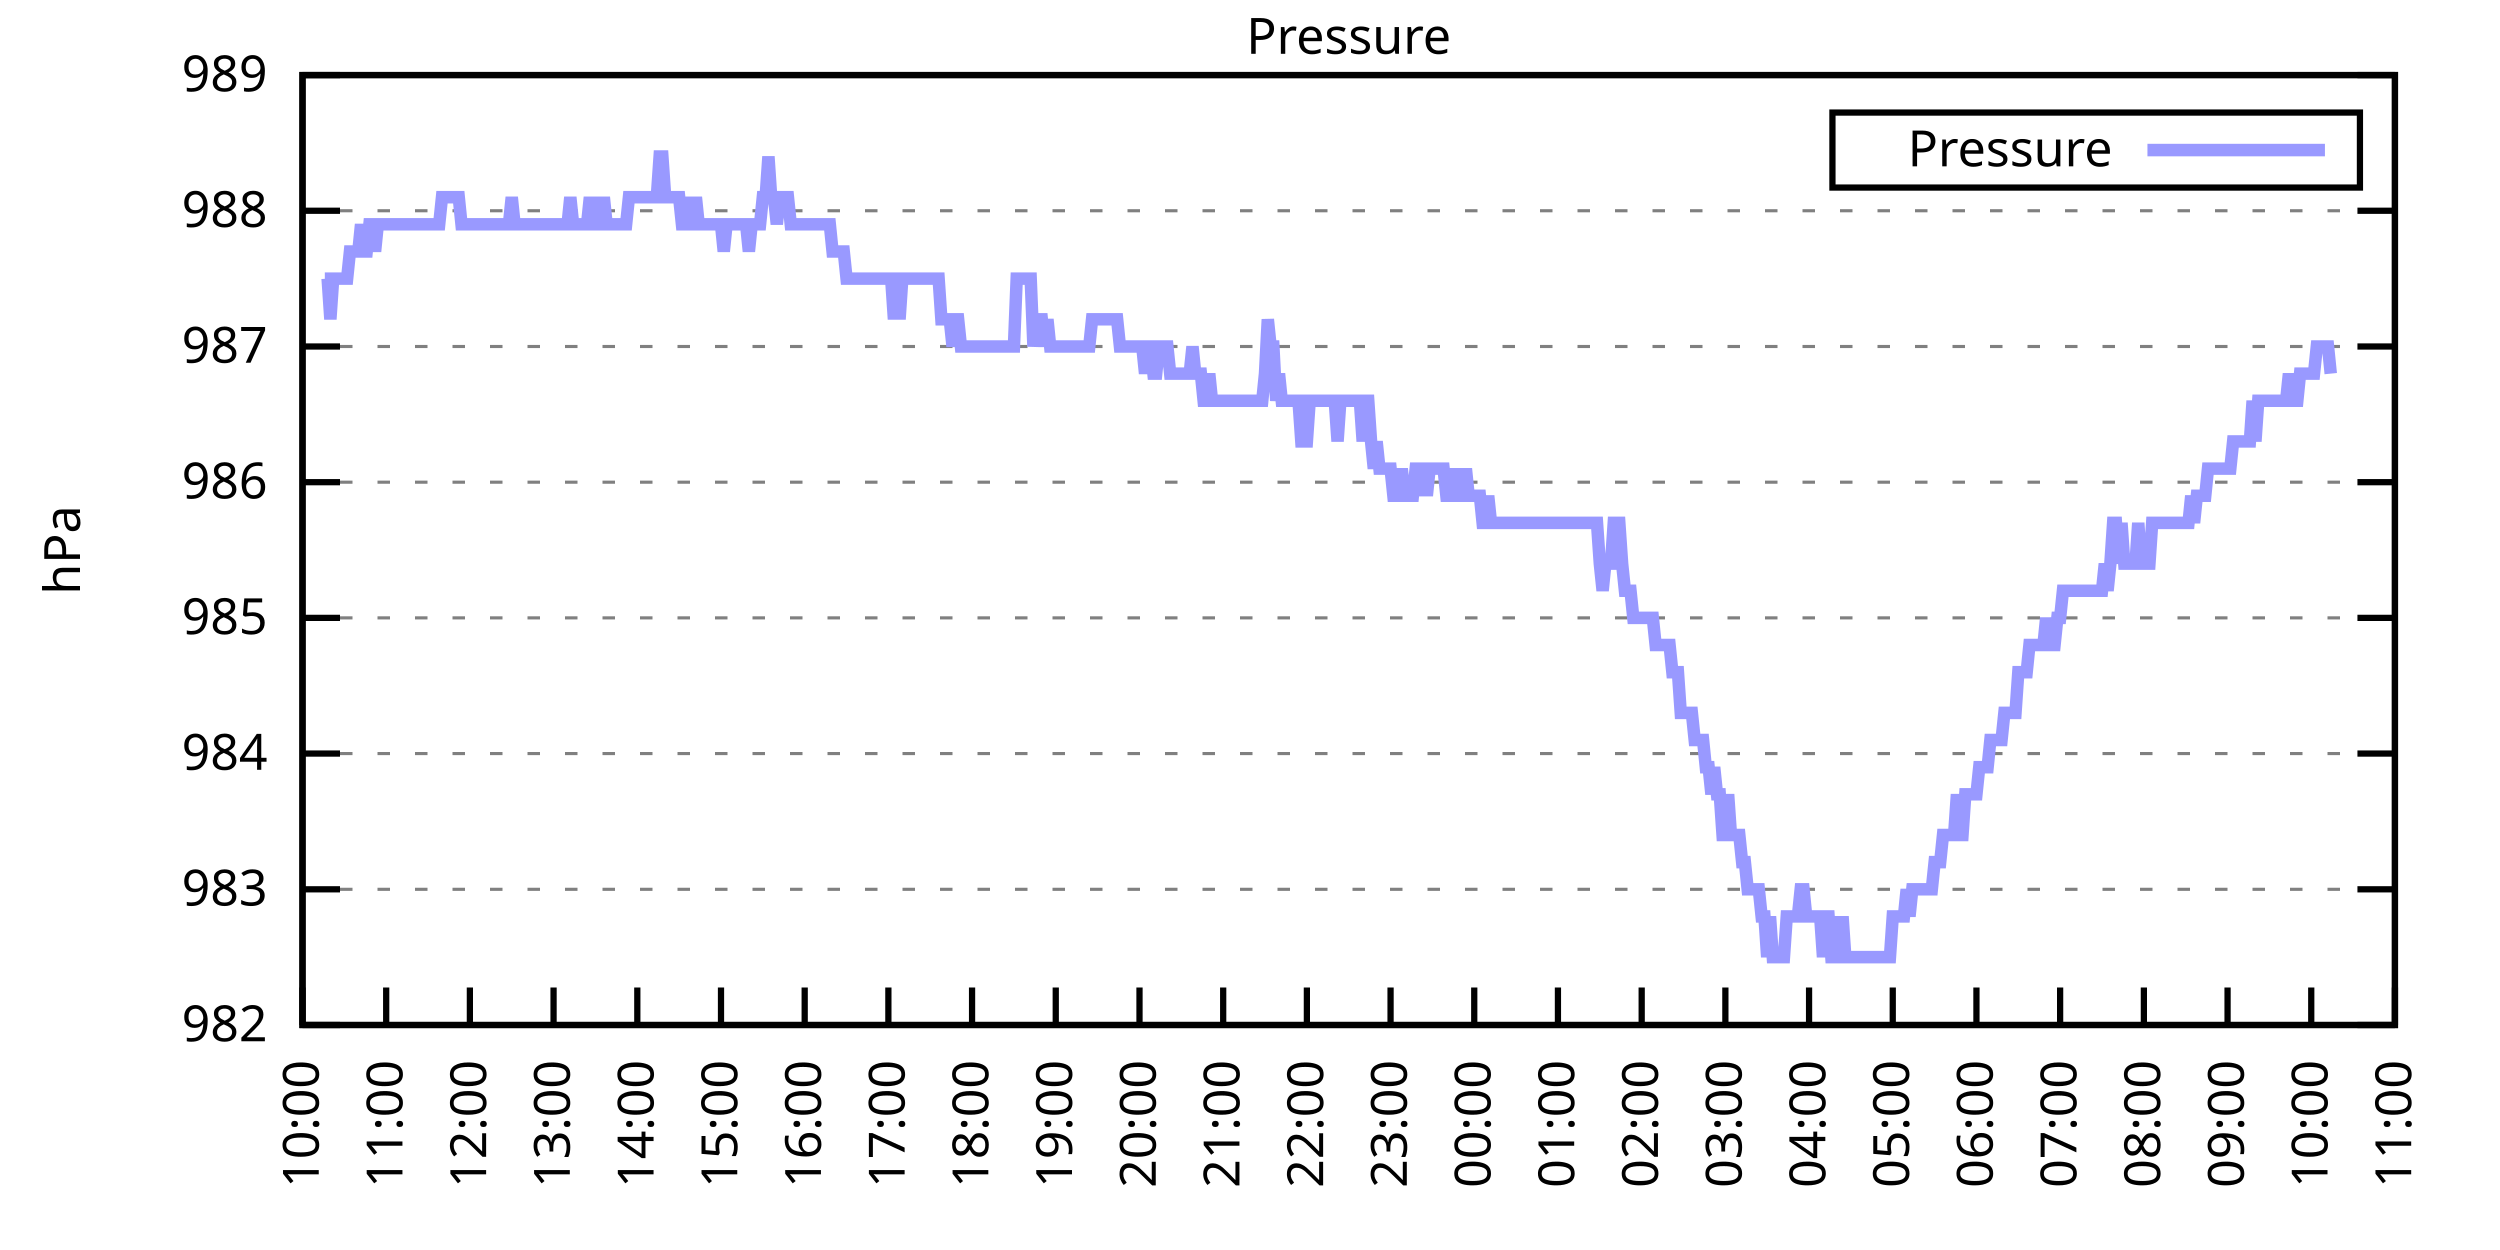
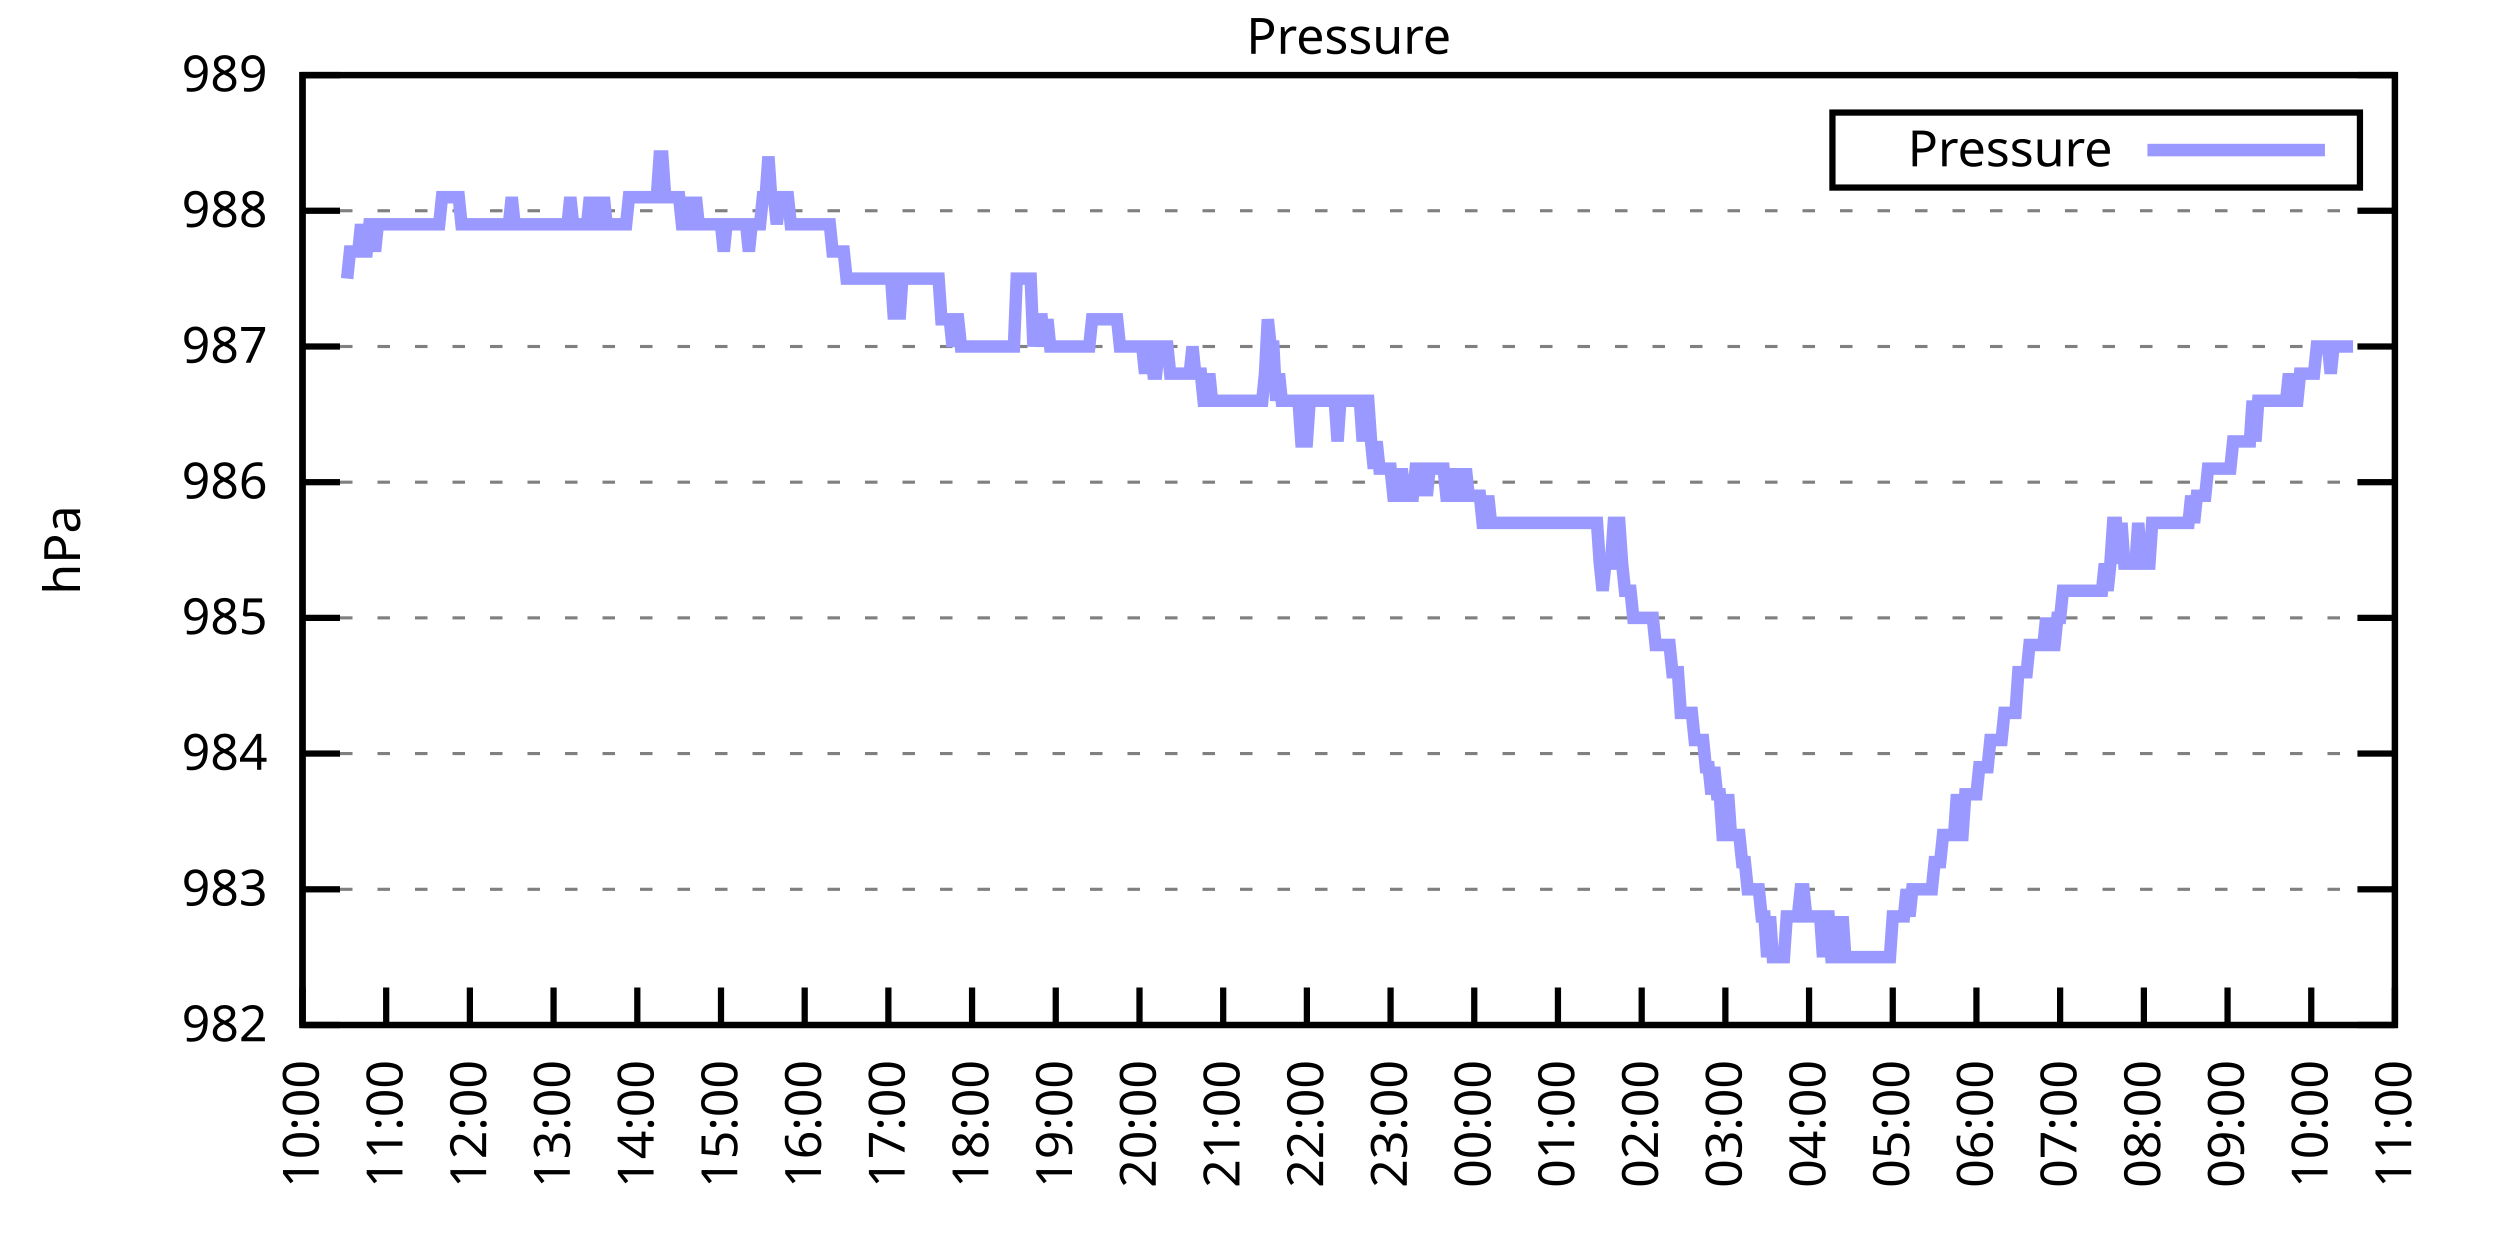
<svg xmlns="http://www.w3.org/2000/svg" xmlns:xlink="http://www.w3.org/1999/xlink" width="400" height="200" viewBox="0 0 400 200">
  <g id="gnuplot_canvas">
    <rect x="0" y="0" width="400" height="200" fill="none" />
    <defs>
      <circle id="gpDot" r="0.5" stroke-width="0.5" stroke="currentColor" />
      <path id="gpPt0" stroke-width="0.333" stroke="currentColor" d="M-1,0 h2 M0,-1 v2" />
      <path id="gpPt1" stroke-width="0.333" stroke="currentColor" d="M-1,-1 L1,1 M1,-1 L-1,1" />
      <path id="gpPt2" stroke-width="0.333" stroke="currentColor" d="M-1,0 L1,0 M0,-1 L0,1 M-1,-1 L1,1 M-1,1 L1,-1" />
      <rect id="gpPt3" stroke-width="0.333" stroke="currentColor" x="-1" y="-1" width="2" height="2" />
      <rect id="gpPt4" stroke-width="0.333" stroke="currentColor" fill="currentColor" x="-1" y="-1" width="2" height="2" />
      <circle id="gpPt5" stroke-width="0.333" stroke="currentColor" cx="0" cy="0" r="1" />
      <use xlink:href="#gpPt5" id="gpPt6" fill="currentColor" stroke="none" />
      <path id="gpPt7" stroke-width="0.333" stroke="currentColor" d="M0,-1.33 L-1.33,0.67 L1.33,0.67 z" />
      <use xlink:href="#gpPt7" id="gpPt8" fill="currentColor" stroke="none" />
      <use xlink:href="#gpPt7" id="gpPt9" stroke="currentColor" transform="rotate(180)" />
      <use xlink:href="#gpPt9" id="gpPt10" fill="currentColor" stroke="none" />
      <use xlink:href="#gpPt3" id="gpPt11" stroke="currentColor" transform="rotate(45)" />
      <use xlink:href="#gpPt11" id="gpPt12" fill="currentColor" stroke="none" />
      <path id="gpPt13" stroke-width="0.333" stroke="currentColor" d="M0,1.330 L1.265,0.411 L0.782,-1.067 L-0.782,-1.076 L-1.265,0.411 z" />
      <use xlink:href="#gpPt13" id="gpPt14" fill="currentColor" stroke="none" />
      <filter id="textbox" filterUnits="objectBoundingBox" x="0" y="0" height="1" width="1">
        <feFlood flood-color="white" flood-opacity="1" result="bgnd" />
        <feComposite in="SourceGraphic" in2="bgnd" operator="atop" />
      </filter>
      <filter id="greybox" filterUnits="objectBoundingBox" x="0" y="0" height="1" width="1">
        <feFlood flood-color="lightgrey" flood-opacity="1" result="grey" />
        <feComposite in="SourceGraphic" in2="grey" operator="atop" />
      </filter>
    </defs>
    <g fill="none" color="white" stroke="currentColor" stroke-width="1.00" stroke-linecap="butt" stroke-linejoin="miter">
</g>
    <g fill="none" color="black" stroke="currentColor" stroke-width="1.00" stroke-linecap="butt" stroke-linejoin="miter">
      <g stroke="none" shape-rendering="crispEdges">
        <polygon fill="rgb(255, 255, 255)" points="48.40,164.00 383.18,164.00 383.18,12.02 48.40,12.02 " />
      </g>
    </g>
    <g fill="none" color="black" stroke="currentColor" stroke-width="1.00" stroke-linecap="butt" stroke-linejoin="miter">
</g>
    <g fill="none" color="black" stroke="black" stroke-width="0.50" stroke-linecap="butt" stroke-linejoin="miter">
</g>
    <g fill="none" color="gray" stroke="currentColor" stroke-width="0.50" stroke-linecap="butt" stroke-linejoin="miter">
      <path stroke="gray" stroke-dasharray="2,4" class="gridline" d="M48.40,164.00 L383.19,164.00  " />
    </g>
    <g fill="none" color="gray" stroke="gray" stroke-width="1.00" stroke-linecap="butt" stroke-linejoin="miter">
</g>
    <g fill="none" color="black" stroke="currentColor" stroke-width="1.00" stroke-linecap="butt" stroke-linejoin="miter">
      <path stroke="black" d="M48.40,164.00 L54.40,164.00 M383.19,164.00 L377.19,164.00  " />
      <g transform="translate(42.80,166.60)" stroke="none" fill="black" font-family="Sans" font-size="8.00" text-anchor="end">
        <text>
          <tspan font-family="Sans"> 982</tspan>
        </text>
      </g>
    </g>
    <g fill="none" color="black" stroke="currentColor" stroke-width="1.00" stroke-linecap="butt" stroke-linejoin="miter">
</g>
    <g fill="none" color="black" stroke="black" stroke-width="0.50" stroke-linecap="butt" stroke-linejoin="miter">
</g>
    <g fill="none" color="gray" stroke="currentColor" stroke-width="0.50" stroke-linecap="butt" stroke-linejoin="miter">
      <path stroke="gray" stroke-dasharray="2,4" class="gridline" d="M48.40,142.29 L383.19,142.29  " />
    </g>
    <g fill="none" color="gray" stroke="gray" stroke-width="1.00" stroke-linecap="butt" stroke-linejoin="miter">
</g>
    <g fill="none" color="black" stroke="currentColor" stroke-width="1.00" stroke-linecap="butt" stroke-linejoin="miter">
      <path stroke="black" d="M48.40,142.29 L54.40,142.29 M383.19,142.29 L377.19,142.29  " />
      <g transform="translate(42.80,144.89)" stroke="none" fill="black" font-family="Sans" font-size="8.00" text-anchor="end">
        <text>
          <tspan font-family="Sans"> 983</tspan>
        </text>
      </g>
    </g>
    <g fill="none" color="black" stroke="currentColor" stroke-width="1.00" stroke-linecap="butt" stroke-linejoin="miter">
</g>
    <g fill="none" color="black" stroke="black" stroke-width="0.50" stroke-linecap="butt" stroke-linejoin="miter">
</g>
    <g fill="none" color="gray" stroke="currentColor" stroke-width="0.50" stroke-linecap="butt" stroke-linejoin="miter">
      <path stroke="gray" stroke-dasharray="2,4" class="gridline" d="M48.40,120.57 L383.19,120.57  " />
    </g>
    <g fill="none" color="gray" stroke="gray" stroke-width="1.00" stroke-linecap="butt" stroke-linejoin="miter">
</g>
    <g fill="none" color="black" stroke="currentColor" stroke-width="1.00" stroke-linecap="butt" stroke-linejoin="miter">
      <path stroke="black" d="M48.40,120.57 L54.40,120.57 M383.19,120.57 L377.19,120.57  " />
      <g transform="translate(42.80,123.17)" stroke="none" fill="black" font-family="Sans" font-size="8.00" text-anchor="end">
        <text>
          <tspan font-family="Sans"> 984</tspan>
        </text>
      </g>
    </g>
    <g fill="none" color="black" stroke="currentColor" stroke-width="1.00" stroke-linecap="butt" stroke-linejoin="miter">
</g>
    <g fill="none" color="black" stroke="black" stroke-width="0.50" stroke-linecap="butt" stroke-linejoin="miter">
</g>
    <g fill="none" color="gray" stroke="currentColor" stroke-width="0.50" stroke-linecap="butt" stroke-linejoin="miter">
      <path stroke="gray" stroke-dasharray="2,4" class="gridline" d="M48.40,98.86 L383.19,98.86  " />
    </g>
    <g fill="none" color="gray" stroke="gray" stroke-width="1.00" stroke-linecap="butt" stroke-linejoin="miter">
</g>
    <g fill="none" color="black" stroke="currentColor" stroke-width="1.00" stroke-linecap="butt" stroke-linejoin="miter">
      <path stroke="black" d="M48.40,98.86 L54.40,98.86 M383.19,98.86 L377.19,98.86  " />
      <g transform="translate(42.80,101.46)" stroke="none" fill="black" font-family="Sans" font-size="8.00" text-anchor="end">
        <text>
          <tspan font-family="Sans"> 985</tspan>
        </text>
      </g>
    </g>
    <g fill="none" color="black" stroke="currentColor" stroke-width="1.00" stroke-linecap="butt" stroke-linejoin="miter">
</g>
    <g fill="none" color="black" stroke="black" stroke-width="0.50" stroke-linecap="butt" stroke-linejoin="miter">
</g>
    <g fill="none" color="gray" stroke="currentColor" stroke-width="0.50" stroke-linecap="butt" stroke-linejoin="miter">
      <path stroke="gray" stroke-dasharray="2,4" class="gridline" d="M48.40,77.15 L383.19,77.15  " />
    </g>
    <g fill="none" color="gray" stroke="gray" stroke-width="1.00" stroke-linecap="butt" stroke-linejoin="miter">
</g>
    <g fill="none" color="black" stroke="currentColor" stroke-width="1.00" stroke-linecap="butt" stroke-linejoin="miter">
      <path stroke="black" d="M48.40,77.15 L54.40,77.15 M383.19,77.15 L377.19,77.15  " />
      <g transform="translate(42.80,79.75)" stroke="none" fill="black" font-family="Sans" font-size="8.00" text-anchor="end">
        <text>
          <tspan font-family="Sans"> 986</tspan>
        </text>
      </g>
    </g>
    <g fill="none" color="black" stroke="currentColor" stroke-width="1.00" stroke-linecap="butt" stroke-linejoin="miter">
</g>
    <g fill="none" color="black" stroke="black" stroke-width="0.50" stroke-linecap="butt" stroke-linejoin="miter">
</g>
    <g fill="none" color="gray" stroke="currentColor" stroke-width="0.50" stroke-linecap="butt" stroke-linejoin="miter">
      <path stroke="gray" stroke-dasharray="2,4" class="gridline" d="M48.40,55.44 L383.19,55.44  " />
    </g>
    <g fill="none" color="gray" stroke="gray" stroke-width="1.00" stroke-linecap="butt" stroke-linejoin="miter">
</g>
    <g fill="none" color="black" stroke="currentColor" stroke-width="1.00" stroke-linecap="butt" stroke-linejoin="miter">
      <path stroke="black" d="M48.40,55.44 L54.40,55.44 M383.19,55.44 L377.19,55.44  " />
      <g transform="translate(42.80,58.04)" stroke="none" fill="black" font-family="Sans" font-size="8.00" text-anchor="end">
        <text>
          <tspan font-family="Sans"> 987</tspan>
        </text>
      </g>
    </g>
    <g fill="none" color="black" stroke="currentColor" stroke-width="1.00" stroke-linecap="butt" stroke-linejoin="miter">
</g>
    <g fill="none" color="black" stroke="black" stroke-width="0.50" stroke-linecap="butt" stroke-linejoin="miter">
</g>
    <g fill="none" color="gray" stroke="currentColor" stroke-width="0.50" stroke-linecap="butt" stroke-linejoin="miter">
      <path stroke="gray" stroke-dasharray="2,4" class="gridline" d="M48.40,33.72 L383.19,33.72  " />
    </g>
    <g fill="none" color="gray" stroke="gray" stroke-width="1.00" stroke-linecap="butt" stroke-linejoin="miter">
</g>
    <g fill="none" color="black" stroke="currentColor" stroke-width="1.00" stroke-linecap="butt" stroke-linejoin="miter">
      <path stroke="black" d="M48.40,33.72 L54.40,33.72 M383.19,33.72 L377.19,33.72  " />
      <g transform="translate(42.80,36.32)" stroke="none" fill="black" font-family="Sans" font-size="8.00" text-anchor="end">
        <text>
          <tspan font-family="Sans"> 988</tspan>
        </text>
      </g>
    </g>
    <g fill="none" color="black" stroke="currentColor" stroke-width="1.00" stroke-linecap="butt" stroke-linejoin="miter">
</g>
    <g fill="none" color="black" stroke="black" stroke-width="0.50" stroke-linecap="butt" stroke-linejoin="miter">
</g>
    <g fill="none" color="gray" stroke="currentColor" stroke-width="0.50" stroke-linecap="butt" stroke-linejoin="miter">
      <path stroke="gray" stroke-dasharray="2,4" class="gridline" d="M48.40,12.01 L383.19,12.01  " />
    </g>
    <g fill="none" color="gray" stroke="gray" stroke-width="1.00" stroke-linecap="butt" stroke-linejoin="miter">
</g>
    <g fill="none" color="black" stroke="currentColor" stroke-width="1.00" stroke-linecap="butt" stroke-linejoin="miter">
      <path stroke="black" d="M48.40,12.01 L54.40,12.01 M383.19,12.01 L377.19,12.01  " />
      <g transform="translate(42.80,14.61)" stroke="none" fill="black" font-family="Sans" font-size="8.00" text-anchor="end">
        <text>
          <tspan font-family="Sans"> 989</tspan>
        </text>
      </g>
    </g>
    <g fill="none" color="black" stroke="currentColor" stroke-width="1.00" stroke-linecap="butt" stroke-linejoin="miter">
      <path stroke="black" d="M48.40,164.00 L48.40,158.00  " />
      <g transform="translate(51.00,169.60) rotate(270.00)" stroke="none" fill="black" font-family="Sans" font-size="8.00" text-anchor="end">
        <text>
          <tspan font-family="Sans">10:00</tspan>
        </text>
      </g>
    </g>
    <g fill="none" color="black" stroke="currentColor" stroke-width="1.00" stroke-linecap="butt" stroke-linejoin="miter">
      <path stroke="black" d="M61.79,164.00 L61.79,158.00  " />
      <g transform="translate(64.39,169.60) rotate(270.00)" stroke="none" fill="black" font-family="Sans" font-size="8.00" text-anchor="end">
        <text>
          <tspan font-family="Sans">11:00</tspan>
        </text>
      </g>
    </g>
    <g fill="none" color="black" stroke="currentColor" stroke-width="1.00" stroke-linecap="butt" stroke-linejoin="miter">
      <path stroke="black" d="M75.18,164.00 L75.18,158.00  " />
      <g transform="translate(77.78,169.60) rotate(270.00)" stroke="none" fill="black" font-family="Sans" font-size="8.00" text-anchor="end">
        <text>
          <tspan font-family="Sans">12:00</tspan>
        </text>
      </g>
    </g>
    <g fill="none" color="black" stroke="currentColor" stroke-width="1.00" stroke-linecap="butt" stroke-linejoin="miter">
      <path stroke="black" d="M88.57,164.00 L88.57,158.00  " />
      <g transform="translate(91.17,169.60) rotate(270.00)" stroke="none" fill="black" font-family="Sans" font-size="8.00" text-anchor="end">
        <text>
          <tspan font-family="Sans">13:00</tspan>
        </text>
      </g>
    </g>
    <g fill="none" color="black" stroke="currentColor" stroke-width="1.00" stroke-linecap="butt" stroke-linejoin="miter">
      <path stroke="black" d="M101.97,164.00 L101.97,158.00  " />
      <g transform="translate(104.57,169.60) rotate(270.00)" stroke="none" fill="black" font-family="Sans" font-size="8.00" text-anchor="end">
        <text>
          <tspan font-family="Sans">14:00</tspan>
        </text>
      </g>
    </g>
    <g fill="none" color="black" stroke="currentColor" stroke-width="1.00" stroke-linecap="butt" stroke-linejoin="miter">
      <path stroke="black" d="M115.36,164.00 L115.36,158.00  " />
      <g transform="translate(117.96,169.60) rotate(270.00)" stroke="none" fill="black" font-family="Sans" font-size="8.00" text-anchor="end">
        <text>
          <tspan font-family="Sans">15:00</tspan>
        </text>
      </g>
    </g>
    <g fill="none" color="black" stroke="currentColor" stroke-width="1.00" stroke-linecap="butt" stroke-linejoin="miter">
      <path stroke="black" d="M128.75,164.00 L128.75,158.00  " />
      <g transform="translate(131.35,169.60) rotate(270.00)" stroke="none" fill="black" font-family="Sans" font-size="8.00" text-anchor="end">
        <text>
          <tspan font-family="Sans">16:00</tspan>
        </text>
      </g>
    </g>
    <g fill="none" color="black" stroke="currentColor" stroke-width="1.00" stroke-linecap="butt" stroke-linejoin="miter">
      <path stroke="black" d="M142.14,164.00 L142.14,158.00  " />
      <g transform="translate(144.74,169.60) rotate(270.00)" stroke="none" fill="black" font-family="Sans" font-size="8.00" text-anchor="end">
        <text>
          <tspan font-family="Sans">17:00</tspan>
        </text>
      </g>
    </g>
    <g fill="none" color="black" stroke="currentColor" stroke-width="1.00" stroke-linecap="butt" stroke-linejoin="miter">
      <path stroke="black" d="M155.53,164.00 L155.53,158.00  " />
      <g transform="translate(158.13,169.60) rotate(270.00)" stroke="none" fill="black" font-family="Sans" font-size="8.00" text-anchor="end">
        <text>
          <tspan font-family="Sans">18:00</tspan>
        </text>
      </g>
    </g>
    <g fill="none" color="black" stroke="currentColor" stroke-width="1.00" stroke-linecap="butt" stroke-linejoin="miter">
      <path stroke="black" d="M168.92,164.00 L168.92,158.00  " />
      <g transform="translate(171.52,169.60) rotate(270.00)" stroke="none" fill="black" font-family="Sans" font-size="8.00" text-anchor="end">
        <text>
          <tspan font-family="Sans">19:00</tspan>
        </text>
      </g>
    </g>
    <g fill="none" color="black" stroke="currentColor" stroke-width="1.00" stroke-linecap="butt" stroke-linejoin="miter">
      <path stroke="black" d="M182.32,164.00 L182.32,158.00  " />
      <g transform="translate(184.92,169.60) rotate(270.00)" stroke="none" fill="black" font-family="Sans" font-size="8.00" text-anchor="end">
        <text>
          <tspan font-family="Sans">20:00</tspan>
        </text>
      </g>
    </g>
    <g fill="none" color="black" stroke="currentColor" stroke-width="1.00" stroke-linecap="butt" stroke-linejoin="miter">
      <path stroke="black" d="M195.71,164.00 L195.71,158.00  " />
      <g transform="translate(198.31,169.60) rotate(270.00)" stroke="none" fill="black" font-family="Sans" font-size="8.00" text-anchor="end">
        <text>
          <tspan font-family="Sans">21:00</tspan>
        </text>
      </g>
    </g>
    <g fill="none" color="black" stroke="currentColor" stroke-width="1.00" stroke-linecap="butt" stroke-linejoin="miter">
      <path stroke="black" d="M209.10,164.00 L209.10,158.00  " />
      <g transform="translate(211.70,169.60) rotate(270.00)" stroke="none" fill="black" font-family="Sans" font-size="8.00" text-anchor="end">
        <text>
          <tspan font-family="Sans">22:00</tspan>
        </text>
      </g>
    </g>
    <g fill="none" color="black" stroke="currentColor" stroke-width="1.00" stroke-linecap="butt" stroke-linejoin="miter">
      <path stroke="black" d="M222.49,164.00 L222.49,158.00  " />
      <g transform="translate(225.09,169.60) rotate(270.00)" stroke="none" fill="black" font-family="Sans" font-size="8.00" text-anchor="end">
        <text>
          <tspan font-family="Sans">23:00</tspan>
        </text>
      </g>
    </g>
    <g fill="none" color="black" stroke="currentColor" stroke-width="1.00" stroke-linecap="butt" stroke-linejoin="miter">
      <path stroke="black" d="M235.88,164.00 L235.88,158.00  " />
      <g transform="translate(238.48,169.60) rotate(270.00)" stroke="none" fill="black" font-family="Sans" font-size="8.00" text-anchor="end">
        <text>
          <tspan font-family="Sans">00:00</tspan>
        </text>
      </g>
    </g>
    <g fill="none" color="black" stroke="currentColor" stroke-width="1.00" stroke-linecap="butt" stroke-linejoin="miter">
      <path stroke="black" d="M249.27,164.00 L249.27,158.00  " />
      <g transform="translate(251.87,169.60) rotate(270.00)" stroke="none" fill="black" font-family="Sans" font-size="8.00" text-anchor="end">
        <text>
          <tspan font-family="Sans">01:00</tspan>
        </text>
      </g>
    </g>
    <g fill="none" color="black" stroke="currentColor" stroke-width="1.00" stroke-linecap="butt" stroke-linejoin="miter">
      <path stroke="black" d="M262.67,164.00 L262.67,158.00  " />
      <g transform="translate(265.27,169.60) rotate(270.00)" stroke="none" fill="black" font-family="Sans" font-size="8.00" text-anchor="end">
        <text>
          <tspan font-family="Sans">02:00</tspan>
        </text>
      </g>
    </g>
    <g fill="none" color="black" stroke="currentColor" stroke-width="1.00" stroke-linecap="butt" stroke-linejoin="miter">
      <path stroke="black" d="M276.06,164.00 L276.06,158.00  " />
      <g transform="translate(278.66,169.60) rotate(270.00)" stroke="none" fill="black" font-family="Sans" font-size="8.00" text-anchor="end">
        <text>
          <tspan font-family="Sans">03:00</tspan>
        </text>
      </g>
    </g>
    <g fill="none" color="black" stroke="currentColor" stroke-width="1.00" stroke-linecap="butt" stroke-linejoin="miter">
      <path stroke="black" d="M289.45,164.00 L289.45,158.00  " />
      <g transform="translate(292.05,169.60) rotate(270.00)" stroke="none" fill="black" font-family="Sans" font-size="8.00" text-anchor="end">
        <text>
          <tspan font-family="Sans">04:00</tspan>
        </text>
      </g>
    </g>
    <g fill="none" color="black" stroke="currentColor" stroke-width="1.00" stroke-linecap="butt" stroke-linejoin="miter">
      <path stroke="black" d="M302.84,164.00 L302.84,158.00  " />
      <g transform="translate(305.44,169.60) rotate(270.00)" stroke="none" fill="black" font-family="Sans" font-size="8.00" text-anchor="end">
        <text>
          <tspan font-family="Sans">05:00</tspan>
        </text>
      </g>
    </g>
    <g fill="none" color="black" stroke="currentColor" stroke-width="1.00" stroke-linecap="butt" stroke-linejoin="miter">
      <path stroke="black" d="M316.23,164.00 L316.23,158.00  " />
      <g transform="translate(318.83,169.60) rotate(270.00)" stroke="none" fill="black" font-family="Sans" font-size="8.00" text-anchor="end">
        <text>
          <tspan font-family="Sans">06:00</tspan>
        </text>
      </g>
    </g>
    <g fill="none" color="black" stroke="currentColor" stroke-width="1.00" stroke-linecap="butt" stroke-linejoin="miter">
      <path stroke="black" d="M329.62,164.00 L329.62,158.00  " />
      <g transform="translate(332.22,169.60) rotate(270.00)" stroke="none" fill="black" font-family="Sans" font-size="8.00" text-anchor="end">
        <text>
          <tspan font-family="Sans">07:00</tspan>
        </text>
      </g>
    </g>
    <g fill="none" color="black" stroke="currentColor" stroke-width="1.00" stroke-linecap="butt" stroke-linejoin="miter">
      <path stroke="black" d="M343.02,164.00 L343.02,158.00  " />
      <g transform="translate(345.62,169.60) rotate(270.00)" stroke="none" fill="black" font-family="Sans" font-size="8.00" text-anchor="end">
        <text>
          <tspan font-family="Sans">08:00</tspan>
        </text>
      </g>
    </g>
    <g fill="none" color="black" stroke="currentColor" stroke-width="1.00" stroke-linecap="butt" stroke-linejoin="miter">
      <path stroke="black" d="M356.41,164.00 L356.41,158.00  " />
      <g transform="translate(359.01,169.60) rotate(270.00)" stroke="none" fill="black" font-family="Sans" font-size="8.00" text-anchor="end">
        <text>
          <tspan font-family="Sans">09:00</tspan>
        </text>
      </g>
    </g>
    <g fill="none" color="black" stroke="currentColor" stroke-width="1.00" stroke-linecap="butt" stroke-linejoin="miter">
      <path stroke="black" d="M369.80,164.00 L369.80,158.00  " />
      <g transform="translate(372.40,169.60) rotate(270.00)" stroke="none" fill="black" font-family="Sans" font-size="8.00" text-anchor="end">
        <text>
          <tspan font-family="Sans">10:00</tspan>
        </text>
      </g>
    </g>
    <g fill="none" color="black" stroke="currentColor" stroke-width="1.00" stroke-linecap="butt" stroke-linejoin="miter">
      <path stroke="black" d="M383.19,164.00 L383.19,158.00  " />
      <g transform="translate(385.79,169.60) rotate(270.00)" stroke="none" fill="black" font-family="Sans" font-size="8.00" text-anchor="end">
        <text>
          <tspan font-family="Sans">11:00</tspan>
        </text>
      </g>
    </g>
    <g fill="none" color="black" stroke="currentColor" stroke-width="1.00" stroke-linecap="butt" stroke-linejoin="miter">
</g>
    <g fill="none" color="black" stroke="currentColor" stroke-width="1.00" stroke-linecap="butt" stroke-linejoin="miter">
      <path stroke="black" d="M48.40,12.01 L48.40,164.00 L383.19,164.00 L383.19,12.01 L48.40,12.01 Z  " />
    </g>
    <g fill="none" color="black" stroke="currentColor" stroke-width="1.00" stroke-linecap="butt" stroke-linejoin="miter">
</g>
    <g fill="none" color="black" stroke="currentColor" stroke-width="1.00" stroke-linecap="butt" stroke-linejoin="miter">
      <path stroke="black" d="M293.19,30.01 L293.19,18.01 L377.59,18.01 L377.59,30.01 L293.19,30.01 Z  " />
    </g>
    <g id="Pressure_plot_1">
      <g fill="none" color="white" stroke="black" stroke-width="2.00" stroke-linecap="butt" stroke-linejoin="miter">
</g>
      <g fill="none" color="black" stroke="currentColor" stroke-width="2.00" stroke-linecap="butt" stroke-linejoin="miter">
        <g transform="translate(337.99,26.61)" stroke="none" fill="black" font-family="Sans" font-size="8.00" text-anchor="end">
          <text>
            <tspan font-family="Sans">Pressure</tspan>
          </text>
        </g>
      </g>
      <g fill="none" color="black" stroke="currentColor" stroke-width="2.00" stroke-linecap="butt" stroke-linejoin="miter">
-         <path stroke="rgb(153, 153, 255)" d="M343.59,24.01 L371.99,24.01 M51.97,44.58 L52.42,44.58 L52.86,51.09 L53.31,44.58 L53.76,44.58 L54.20,44.58   L54.65,44.58 L55.10,44.58 L55.54,44.58 L55.99,40.24 L56.43,40.24 L56.88,40.24 L57.33,40.24 L57.77,35.89   L58.22,40.24 L58.67,40.24 L59.11,35.89 L59.56,35.89 L60.01,40.24 L60.45,35.89 L60.90,35.89 L61.35,35.89   L61.79,35.89 L62.24,35.89 L62.68,35.89 L63.13,35.89 L63.58,35.89 L64.02,35.89 L64.47,35.89 L64.92,35.89   L65.36,35.89 L65.81,35.89 L66.26,35.89 L66.70,35.89 L67.15,35.89 L67.59,35.89 L68.04,35.89 L68.49,35.89   L68.93,35.89 L69.38,35.89 L69.83,35.89 L70.27,35.89 L70.72,31.55 L71.17,31.55 L71.61,31.55 L72.06,31.55   L72.50,31.55 L72.95,31.55 L73.40,31.55 L73.84,35.89 L74.29,35.89 L74.74,35.89 L75.18,35.89 L75.63,35.89   L76.08,35.89 L76.52,35.89 L76.97,35.89 L77.42,35.89 L77.86,35.89 L78.31,35.89 L78.75,35.89 L79.20,35.89   L79.65,35.89 L80.09,35.89 L80.54,35.89 L80.99,35.89 L81.43,35.89 L81.88,31.55 L82.33,35.89 L82.77,35.89   L83.22,35.89 L83.66,35.89 L84.11,35.89 L84.56,35.89 L85.00,35.89 L85.45,35.89 L85.90,35.89 L86.34,35.89   L86.79,35.89 L87.24,35.89 L87.68,35.89 L88.13,35.89 L88.57,35.89 L89.02,35.89 L89.47,35.89 L89.91,35.89   L90.36,35.89 L90.81,35.89 L91.25,31.55 L91.70,35.89 L92.15,35.89 L92.59,35.89 L93.04,35.89 L93.49,35.89   L93.93,35.89 L94.38,31.55 L94.82,35.89 L95.27,35.89 L95.72,31.55 L96.16,35.89 L96.61,31.55 L97.06,35.89   L97.50,35.89 L97.95,35.89 L98.40,35.89 L98.84,35.89 L99.29,35.89 L99.73,35.89 L100.18,35.89 L100.63,31.55   L101.07,31.55 L101.52,31.55 L101.97,31.55 L102.41,31.55 L102.86,31.55 L103.31,31.55 L103.75,31.55 L104.20,31.55   L104.64,31.55 L105.09,31.55 L105.54,25.04 L105.98,25.04 L106.43,31.55 L106.88,31.55 L107.32,31.55 L107.77,31.55   L108.22,31.55 L108.66,31.55 L109.11,35.89 L109.55,35.89 L110.00,35.89 L110.45,31.55 L110.89,35.89 L111.34,31.55   L111.79,35.89 L112.23,35.89 L112.68,35.89 L113.13,35.89 L113.57,35.89 L114.02,35.89 L114.47,35.89 L114.91,35.89   L115.36,35.89 L115.80,40.24 L116.25,35.89 L116.70,35.89 L117.14,35.89 L117.59,35.89 L118.04,35.89 L118.48,35.89   L118.93,35.89 L119.38,35.89 L119.82,40.24 L120.27,35.89 L120.71,35.89 L121.16,35.89 L121.61,35.89 L122.05,31.55   L122.50,31.55 L122.95,25.04 L123.39,31.55 L123.84,31.55 L124.29,35.89 L124.73,31.55 L125.18,31.55 L125.62,31.55   L126.07,31.55 L126.52,35.89 L126.96,35.89 L127.41,35.89 L127.86,35.89 L128.30,35.89 L128.75,35.89 L129.20,35.89   L129.64,35.89 L130.09,35.89 L130.54,35.89 L130.98,35.89 L131.43,35.89 L131.87,35.89 L132.32,35.89 L132.77,35.89   L133.21,40.24 L133.66,40.24 L134.11,40.24 L134.55,40.24 L135.00,40.24 L135.45,44.58 L135.89,44.58 L136.34,44.58   L136.78,44.58 L137.23,44.58 L137.68,44.58 L138.12,44.58 L138.57,44.58 L139.02,44.58 L139.46,44.58 L139.91,44.58   L140.36,44.58 L140.80,44.58 L141.25,44.58 L141.69,44.58 L142.14,44.58 L142.59,44.58 L143.03,51.09 L143.48,44.58   L143.93,51.09 L144.37,44.58 L144.82,44.58 L145.27,44.58 L145.71,44.58 L146.16,44.58 L146.61,44.58 L147.05,44.58   L147.50,44.58 L147.94,44.58 L148.39,44.58 L148.84,44.58 L149.28,44.58 L149.73,44.58 L150.18,44.58 L150.62,51.09   L151.07,51.09 L151.52,51.09 L151.96,51.09 L152.41,55.44 L152.85,51.09 L153.30,51.09 L153.75,55.44 L154.19,55.44   L154.64,55.44 L155.09,55.44 L155.53,55.44 L155.98,55.44 L156.43,55.44 L156.87,55.44 L157.32,55.44 L157.76,55.44   L158.21,55.44 L158.66,55.44 L159.10,55.44 L159.55,55.44 L160.00,55.44 L160.44,55.44 L160.89,55.44 L161.34,55.44   L161.78,55.44 L162.23,55.44 L162.67,44.58 L163.12,44.58 L163.57,44.58 L164.01,44.58 L164.46,44.58 L164.91,44.58   L165.35,55.44 L165.80,51.09 L166.25,51.09 L166.69,51.09 L167.14,55.44 L167.59,51.09 L168.03,55.44 L168.48,55.44   L168.92,55.44 L169.37,55.44 L169.82,55.44 L170.26,55.44 L170.71,55.44 L171.16,55.44 L171.60,55.44 L172.05,55.44   L172.50,55.44 L172.94,55.44 L173.39,55.44 L173.83,55.44 L174.28,55.44 L174.73,51.09 L175.17,51.09 L175.62,51.09   L176.07,51.09 L176.51,51.09 L176.96,51.09 L177.41,51.09 L177.85,51.09 L178.30,51.09 L178.74,51.09 L179.19,55.44   L179.64,55.44 L180.08,55.44 L180.53,55.44 L180.98,55.44 L181.42,55.44 L181.87,55.44 L182.32,55.44 L182.76,55.44   L183.21,59.78 L183.66,55.44 L184.10,55.44 L184.55,59.78 L184.99,59.78 L185.44,55.44 L185.89,55.44 L186.33,55.44   L186.78,55.44 L187.23,59.78 L187.67,59.78 L188.12,59.78 L188.57,59.78 L189.01,59.78 L189.46,59.78 L189.90,59.78   L190.35,59.78 L190.80,55.44 L191.24,59.78 L191.69,59.78 L192.14,59.78 L192.58,64.12 L193.03,64.12 L193.48,59.78   L193.92,64.12 L194.37,64.12 L194.81,64.12 L195.26,64.12 L195.71,64.12 L196.15,64.12 L196.60,64.12 L197.05,64.12   L197.49,64.12 L197.94,64.12 L198.39,64.12 L198.83,64.12 L199.28,64.12 L199.73,64.12 L200.17,64.12 L200.62,64.12   L201.06,64.12 L201.51,64.12 L201.96,64.12 L202.40,59.78 L202.85,51.09 L203.30,55.44 L203.74,55.44 L204.19,64.12   L204.64,59.78 L205.08,64.12 L205.53,64.12 L205.97,64.12 L206.42,64.12 L206.87,64.12 L207.31,64.12 L207.76,64.12   L208.21,70.63 L208.65,70.63 L209.10,70.63 L209.55,64.12 L209.99,64.12 L210.44,64.12 L210.88,64.12 L211.33,64.12   L211.78,64.12 L212.22,64.12 L212.67,64.12 L213.12,64.12 L213.56,64.12 L214.01,70.63 L214.46,64.12 L214.90,64.12   L215.35,64.12 L215.80,64.12 L216.24,64.12 L216.69,64.12 L217.13,64.12 L217.58,64.12 L218.03,70.63 L218.47,64.12   L218.92,64.12 L219.37,70.63 L219.81,74.98 L220.26,70.63 L220.71,74.98 L221.15,74.98 L221.60,74.98 L222.04,74.98   L222.49,74.98 L222.94,79.32 L223.38,79.32 L223.83,79.32 L224.28,74.98 L224.72,79.32 L225.17,79.32 L225.62,79.32   L226.06,79.32 L226.51,74.98 L226.95,74.98 L227.40,79.32 L227.85,74.98 L228.29,79.32 L228.74,74.98 L229.19,74.98   L229.63,74.98 L230.08,74.98 L230.53,74.98 L230.97,74.98 L231.42,79.32 L231.86,79.32 L232.31,79.32 L232.76,74.98   L233.20,79.32 L233.65,79.32 L234.10,79.32 L234.54,74.98 L234.99,79.32 L235.44,79.32 L235.88,79.32 L236.33,79.32   L236.78,79.32 L237.22,83.66 L237.67,83.66 L238.11,79.32 L238.56,83.66 L239.01,83.66 L239.45,83.66 L239.90,83.66   L240.35,83.66 L240.79,83.66 L241.24,83.66 L241.69,83.66 L242.13,83.66 L242.58,83.66 L243.02,83.66 L243.47,83.66   L243.92,83.66 L244.36,83.66 L244.81,83.66 L245.26,83.66 L245.70,83.66 L246.15,83.66 L246.60,83.66 L247.04,83.66   L247.49,83.66 L247.93,83.66 L248.38,83.66 L248.83,83.66 L249.27,83.66 L249.72,83.66 L250.17,83.66 L250.61,83.66   L251.06,83.66 L251.51,83.66 L251.95,83.66 L252.40,83.66 L252.85,83.66 L253.29,83.66 L253.74,83.66 L254.18,83.66   L254.63,83.66 L255.08,83.66 L255.52,83.66 L255.97,90.18 L256.42,94.52 L256.86,90.18 L257.31,90.18 L257.76,90.18   L258.20,83.66 L258.65,83.66 L259.09,83.66 L259.54,90.18 L259.99,94.52 L260.43,94.52 L260.88,94.52 L261.33,98.86   L261.77,98.86 L262.22,98.86 L262.67,98.86 L263.11,98.86 L263.56,98.86 L264.00,98.86 L264.45,98.86 L264.90,103.20   L265.34,103.20 L265.79,103.20 L266.24,103.20 L266.68,103.20 L267.13,103.20 L267.58,107.55 L268.02,107.55 L268.47,107.55   L268.92,114.06 L269.36,114.06 L269.81,114.06 L270.25,114.06 L270.70,114.06 L271.15,118.40 L271.59,118.40 L272.04,118.40   L272.49,118.40 L272.93,122.75 L273.38,122.75 L273.83,127.09 L274.27,122.75 L274.72,127.09 L275.16,127.09 L275.61,133.60   L276.06,133.60 L276.50,127.09 L276.95,133.60 L277.40,133.60 L277.84,133.60 L278.29,133.60 L278.74,137.94 L279.18,137.94   L279.63,142.29 L280.07,142.29 L280.52,142.29 L280.97,142.29 L281.41,142.29 L281.86,146.63 L282.31,146.63 L282.75,153.14   L283.20,146.63 L283.65,153.14 L284.09,153.14 L284.54,153.14 L284.98,153.14 L285.43,153.14 L285.88,146.63 L286.32,146.63   L286.77,146.63 L287.22,146.63 L287.66,146.63 L288.11,142.29 L288.56,142.29 L289.00,146.63 L289.45,146.63 L289.90,146.63   L290.34,146.63 L290.79,146.63 L291.23,146.63 L291.68,153.14 L292.13,146.63 L292.57,146.63 L293.02,153.14 L293.47,153.14   L293.91,146.63 L294.36,153.14 L294.81,146.63 L295.25,153.14 L295.70,153.14 L296.14,153.14 L296.59,153.14 L297.04,153.14   L297.48,153.14 L297.93,153.14 L298.38,153.14 L298.82,153.14 L299.27,153.14 L299.72,153.14 L300.16,153.14 L300.61,153.14   L301.05,153.14 L301.50,153.14 L301.95,153.14 L302.39,153.14 L302.84,146.63 L303.29,146.63 L303.73,146.63 L304.18,146.63   L304.63,146.63 L305.07,142.29 L305.52,146.63 L305.97,142.29 L306.41,142.29 L306.86,142.29 L307.30,142.29 L307.75,142.29   L308.20,142.29 L308.64,142.29 L309.09,142.29 L309.54,137.94 L309.98,137.94 L310.43,137.94 L310.88,133.60 L311.32,133.60   L311.77,133.60 L312.21,133.60 L312.66,133.60 L313.11,127.09 L313.55,133.60 L314.00,133.60 L314.45,127.09 L314.89,127.09   L315.34,127.09 L315.79,127.09 L316.23,127.09 L316.68,122.75 L317.12,122.75 L317.57,122.75 L318.02,122.75 L318.46,118.40   L318.91,118.40 L319.36,118.40 L319.80,118.40 L320.25,118.40 L320.70,114.06 L321.14,114.06 L321.59,114.06 L322.04,114.06   L322.48,114.06 L322.93,107.55 L323.37,107.55 L323.82,107.55 L324.27,107.55 L324.71,103.20 L325.16,103.20 L325.61,103.20   L326.05,103.20 L326.50,103.20 L326.95,103.20 L327.39,98.86 L327.84,103.20 L328.28,103.20 L328.73,103.20 L329.18,98.86   L329.62,98.86 L330.07,94.52 L330.52,94.52 L330.96,94.52 L331.41,94.52 L331.86,94.52 L332.30,94.52 L332.75,94.52   L333.19,94.52 L333.64,94.52 L334.09,94.52 L334.53,94.52 L334.98,94.52 L335.43,94.52 L335.87,94.52 L336.32,94.52   L336.77,90.18 L337.21,94.52 L337.66,90.18 L338.10,83.66 L338.55,83.66 L339.00,90.18 L339.44,83.66 L339.89,90.18   L340.34,90.18 L340.78,90.18 L341.23,90.18 L341.68,90.18 L342.12,83.66 L342.57,90.18 L343.02,90.18 L343.46,90.18   L343.91,90.18 L344.35,83.66 L344.80,83.66 L345.25,83.66 L345.69,83.66 L346.14,83.66 L346.59,83.66 L347.03,83.66   L347.48,83.66 L347.93,83.66 L348.37,83.66 L348.82,83.66 L349.26,83.66 L349.71,83.66 L350.16,83.66 L350.60,79.32   L351.05,83.66 L351.50,79.32 L351.94,79.32 L352.39,79.32 L352.84,79.32 L353.28,74.98 L353.73,74.98 L354.17,74.98   L354.62,74.98 L355.07,74.98 L355.51,74.98 L355.96,74.98 L356.41,74.98 L356.85,74.98 L357.30,70.63 L357.75,70.63   L358.19,70.63 L358.64,70.63 L359.09,70.63 L359.53,70.63 L359.98,70.63 L360.42,64.12 L360.87,70.63 L361.32,64.12   L361.76,64.12 L362.21,64.12 L362.66,64.12 L363.10,64.12 L363.55,64.12 L364.00,64.12 L364.44,64.12 L364.89,64.12   L365.33,64.12 L365.78,64.12 L366.23,59.78 L366.67,64.12 L367.12,64.12 L367.57,64.12 L368.01,59.78 L368.46,59.78   L368.91,59.78 L369.35,59.78 L369.80,59.78 L370.24,59.78 L370.69,55.44 L371.14,55.44 L371.58,55.44 L372.03,55.44   L372.48,55.44 L372.92,59.78  " />
+         <path stroke="rgb(153, 153, 255)" d="M343.59,24.01 L371.99,24.01 M55.54,44.58 L55.99,40.24 L56.43,40.24 L56.88,40.24 L57.33,40.24 L57.77,35.89   L58.22,40.24 L58.67,40.24 L59.11,35.89 L59.56,35.89 L60.01,40.24 L60.45,35.89 L60.90,35.89 L61.35,35.89   L61.79,35.89 L62.24,35.89 L62.68,35.89 L63.13,35.89 L63.58,35.89 L64.02,35.89 L64.47,35.89 L64.92,35.89   L65.36,35.89 L65.81,35.89 L66.26,35.89 L66.70,35.89 L67.15,35.89 L67.59,35.89 L68.04,35.89 L68.49,35.89   L68.93,35.89 L69.38,35.89 L69.83,35.89 L70.27,35.89 L70.72,31.55 L71.17,31.55 L71.61,31.55 L72.06,31.55   L72.50,31.55 L72.95,31.55 L73.40,31.55 L73.84,35.89 L74.29,35.89 L74.74,35.89 L75.18,35.89 L75.63,35.89   L76.08,35.89 L76.52,35.89 L76.97,35.89 L77.42,35.89 L77.86,35.89 L78.31,35.89 L78.75,35.89 L79.20,35.89   L79.65,35.89 L80.09,35.89 L80.54,35.89 L80.99,35.89 L81.43,35.89 L81.88,31.55 L82.33,35.89 L82.77,35.89   L83.22,35.89 L83.66,35.89 L84.11,35.89 L84.56,35.89 L85.00,35.89 L85.45,35.89 L85.90,35.89 L86.34,35.89   L86.79,35.89 L87.24,35.89 L87.68,35.89 L88.13,35.89 L88.57,35.89 L89.02,35.89 L89.47,35.89 L89.91,35.89   L90.36,35.89 L90.81,35.89 L91.25,31.55 L91.70,35.89 L92.15,35.89 L92.59,35.89 L93.04,35.89 L93.49,35.89   L93.93,35.89 L94.38,31.55 L94.82,35.89 L95.27,35.89 L95.72,31.55 L96.16,35.89 L96.61,31.55 L97.06,35.89   L97.50,35.89 L97.95,35.89 L98.40,35.89 L98.84,35.89 L99.29,35.89 L99.73,35.89 L100.18,35.89 L100.63,31.55   L101.07,31.55 L101.52,31.55 L101.97,31.55 L102.41,31.55 L102.86,31.55 L103.31,31.55 L103.75,31.55 L104.20,31.55   L104.64,31.55 L105.09,31.55 L105.54,25.04 L105.98,25.04 L106.43,31.55 L106.88,31.55 L107.32,31.55 L107.77,31.55   L108.22,31.55 L108.66,31.55 L109.11,35.89 L109.55,35.89 L110.00,35.89 L110.45,31.55 L110.89,35.89 L111.34,31.55   L111.79,35.89 L112.23,35.89 L112.68,35.89 L113.13,35.89 L113.57,35.89 L114.02,35.89 L114.47,35.89 L114.91,35.89   L115.36,35.89 L115.80,40.24 L116.25,35.89 L116.70,35.89 L117.14,35.89 L117.59,35.89 L118.04,35.89 L118.48,35.89   L118.93,35.89 L119.38,35.89 L119.82,40.24 L120.27,35.89 L120.71,35.89 L121.16,35.89 L121.61,35.89 L122.05,31.55   L122.50,31.55 L122.95,25.04 L123.39,31.55 L123.84,31.55 L124.29,35.89 L124.73,31.55 L125.18,31.55 L125.62,31.55   L126.07,31.55 L126.52,35.89 L126.96,35.89 L127.41,35.89 L127.86,35.89 L128.30,35.89 L128.75,35.89 L129.20,35.89   L129.64,35.89 L130.09,35.89 L130.54,35.89 L130.98,35.89 L131.43,35.89 L131.87,35.89 L132.32,35.89 L132.77,35.89   L133.21,40.24 L133.66,40.24 L134.11,40.24 L134.55,40.24 L135.00,40.24 L135.45,44.58 L135.89,44.58 L136.34,44.58   L136.78,44.58 L137.23,44.58 L137.68,44.58 L138.12,44.58 L138.57,44.58 L139.02,44.58 L139.46,44.58 L139.91,44.58   L140.36,44.58 L140.80,44.58 L141.25,44.58 L141.69,44.58 L142.14,44.58 L142.59,44.58 L143.03,51.09 L143.48,44.58   L143.93,51.09 L144.37,44.58 L144.82,44.58 L145.27,44.58 L145.71,44.58 L146.16,44.58 L146.61,44.58 L147.05,44.58   L147.50,44.58 L147.94,44.58 L148.39,44.58 L148.84,44.58 L149.28,44.58 L149.73,44.58 L150.18,44.58 L150.62,51.09   L151.07,51.09 L151.52,51.09 L151.96,51.09 L152.41,55.44 L152.85,51.09 L153.30,51.09 L153.75,55.44 L154.19,55.44   L154.64,55.44 L155.09,55.44 L155.53,55.44 L155.98,55.44 L156.43,55.44 L156.87,55.44 L157.32,55.44 L157.76,55.44   L158.21,55.44 L158.66,55.44 L159.10,55.44 L159.55,55.44 L160.00,55.44 L160.44,55.44 L160.89,55.44 L161.34,55.44   L161.78,55.44 L162.23,55.44 L162.67,44.58 L163.12,44.58 L163.57,44.58 L164.01,44.58 L164.46,44.58 L164.91,44.58   L165.35,55.44 L165.80,51.09 L166.25,51.09 L166.69,51.09 L167.14,55.44 L167.59,51.09 L168.03,55.44 L168.48,55.44   L168.92,55.44 L169.37,55.44 L169.82,55.44 L170.26,55.44 L170.71,55.44 L171.16,55.44 L171.60,55.44 L172.05,55.44   L172.50,55.44 L172.94,55.44 L173.39,55.44 L173.83,55.44 L174.28,55.44 L174.73,51.09 L175.17,51.09 L175.62,51.09   L176.07,51.09 L176.51,51.09 L176.96,51.09 L177.41,51.09 L177.85,51.09 L178.30,51.09 L178.74,51.09 L179.19,55.44   L179.64,55.44 L180.08,55.44 L180.53,55.44 L180.98,55.44 L181.42,55.44 L181.87,55.44 L182.32,55.44 L182.76,55.44   L183.21,59.78 L183.66,55.44 L184.10,55.44 L184.55,59.78 L184.99,59.78 L185.44,55.44 L185.89,55.44 L186.33,55.44   L186.78,55.44 L187.23,59.78 L187.67,59.78 L188.12,59.78 L188.57,59.78 L189.01,59.78 L189.46,59.78 L189.90,59.78   L190.35,59.78 L190.80,55.44 L191.24,59.78 L191.69,59.78 L192.14,59.78 L192.58,64.12 L193.03,64.12 L193.48,59.78   L193.92,64.12 L194.37,64.12 L194.81,64.12 L195.26,64.12 L195.71,64.12 L196.15,64.12 L196.60,64.12 L197.05,64.12   L197.49,64.12 L197.94,64.12 L198.39,64.12 L198.83,64.12 L199.28,64.12 L199.73,64.12 L200.17,64.12 L200.62,64.12   L201.06,64.12 L201.51,64.12 L201.96,64.12 L202.40,59.78 L202.85,51.09 L203.30,55.44 L203.74,55.44 L204.19,64.12   L204.64,59.78 L205.08,64.12 L205.53,64.12 L205.97,64.12 L206.42,64.12 L206.87,64.12 L207.31,64.12 L207.76,64.12   L208.21,70.63 L208.65,70.63 L209.10,70.63 L209.55,64.12 L209.99,64.12 L210.44,64.12 L210.88,64.12 L211.33,64.12   L211.78,64.12 L212.22,64.12 L212.67,64.12 L213.12,64.12 L213.56,64.12 L214.01,70.63 L214.46,64.12 L214.90,64.12   L215.35,64.12 L215.80,64.12 L216.24,64.12 L216.69,64.12 L217.13,64.12 L217.58,64.12 L218.03,70.63 L218.47,64.12   L218.92,64.12 L219.37,70.63 L219.81,74.98 L220.26,70.63 L220.71,74.98 L221.15,74.98 L221.60,74.98 L222.04,74.98   L222.49,74.98 L222.94,79.32 L223.38,79.32 L223.83,79.32 L224.28,74.98 L224.72,79.32 L225.17,79.32 L225.62,79.32   L226.06,79.32 L226.51,74.98 L226.95,74.98 L227.40,79.32 L227.85,74.98 L228.29,79.32 L228.74,74.98 L229.19,74.98   L229.63,74.98 L230.08,74.98 L230.53,74.98 L230.97,74.98 L231.42,79.32 L231.86,79.32 L232.31,79.32 L232.76,74.98   L233.20,79.32 L233.65,79.32 L234.10,79.32 L234.54,74.98 L234.99,79.32 L235.44,79.32 L235.88,79.32 L236.33,79.32   L236.78,79.32 L237.22,83.66 L237.67,83.66 L238.11,79.32 L238.56,83.66 L239.01,83.66 L239.45,83.66 L239.90,83.66   L240.35,83.66 L240.79,83.66 L241.24,83.66 L241.69,83.66 L242.13,83.66 L242.58,83.66 L243.02,83.66 L243.47,83.66   L243.92,83.66 L244.36,83.66 L244.81,83.66 L245.26,83.66 L245.70,83.66 L246.15,83.66 L246.60,83.66 L247.04,83.66   L247.49,83.66 L247.93,83.66 L248.38,83.66 L248.83,83.66 L249.27,83.66 L249.72,83.66 L250.17,83.66 L250.61,83.66   L251.06,83.66 L251.51,83.66 L251.95,83.66 L252.40,83.66 L252.85,83.66 L253.29,83.66 L253.74,83.66 L254.18,83.66   L254.63,83.66 L255.08,83.66 L255.52,83.66 L255.97,90.18 L256.42,94.52 L256.86,90.18 L257.31,90.18 L257.76,90.18   L258.20,83.66 L258.65,83.66 L259.09,83.66 L259.54,90.18 L259.99,94.52 L260.43,94.52 L260.88,94.52 L261.33,98.86   L261.77,98.86 L262.22,98.86 L262.67,98.86 L263.11,98.86 L263.56,98.86 L264.00,98.86 L264.45,98.86 L264.90,103.20   L265.34,103.20 L265.79,103.20 L266.24,103.20 L266.68,103.20 L267.13,103.20 L267.58,107.55 L268.02,107.55 L268.47,107.55   L268.92,114.06 L269.36,114.06 L269.81,114.06 L270.25,114.06 L270.70,114.06 L271.15,118.40 L271.59,118.40 L272.04,118.40   L272.49,118.40 L272.93,122.75 L273.38,122.75 L273.83,127.09 L274.27,122.75 L274.72,127.09 L275.16,127.09 L275.61,133.60   L276.06,133.60 L276.50,127.09 L276.95,133.60 L277.40,133.60 L277.84,133.60 L278.29,133.60 L278.74,137.94 L279.18,137.94   L279.63,142.29 L280.07,142.29 L280.52,142.29 L280.97,142.29 L281.41,142.29 L281.86,146.63 L282.31,146.63 L282.75,153.14   L283.20,146.63 L283.65,153.14 L284.09,153.14 L284.54,153.14 L284.98,153.14 L285.43,153.14 L285.88,146.63 L286.32,146.63   L286.77,146.63 L287.22,146.63 L287.66,146.63 L288.11,142.29 L288.56,142.29 L289.00,146.63 L289.45,146.63 L289.90,146.63   L290.34,146.63 L290.79,146.63 L291.23,146.63 L291.68,153.14 L292.13,146.63 L292.57,146.63 L293.02,153.14 L293.47,153.14   L293.91,146.63 L294.36,153.14 L294.81,146.63 L295.25,153.14 L295.70,153.14 L296.14,153.14 L296.59,153.14 L297.04,153.14   L297.48,153.14 L297.93,153.14 L298.38,153.14 L298.82,153.14 L299.27,153.14 L299.72,153.14 L300.16,153.14 L300.61,153.14   L301.05,153.14 L301.50,153.14 L301.95,153.14 L302.39,153.14 L302.84,146.63 L303.29,146.63 L303.73,146.63 L304.18,146.63   L304.63,146.63 L305.07,142.29 L305.52,146.63 L305.97,142.29 L306.41,142.29 L306.86,142.29 L307.30,142.29 L307.75,142.29   L308.20,142.29 L308.64,142.29 L309.09,142.29 L309.54,137.94 L309.98,137.94 L310.43,137.94 L310.88,133.60 L311.32,133.60   L311.77,133.60 L312.21,133.60 L312.66,133.60 L313.11,127.09 L313.55,133.60 L314.00,133.60 L314.45,127.09 L314.89,127.09   L315.34,127.09 L315.79,127.09 L316.23,127.09 L316.68,122.75 L317.12,122.75 L317.57,122.75 L318.02,122.75 L318.46,118.40   L318.91,118.40 L319.36,118.40 L319.80,118.40 L320.25,118.40 L320.70,114.06 L321.14,114.06 L321.59,114.06 L322.04,114.06   L322.48,114.06 L322.93,107.55 L323.37,107.55 L323.82,107.55 L324.27,107.55 L324.71,103.20 L325.16,103.20 L325.61,103.20   L326.05,103.20 L326.50,103.20 L326.95,103.20 L327.39,98.86 L327.84,103.20 L328.28,103.20 L328.73,103.20 L329.18,98.86   L329.62,98.86 L330.07,94.52 L330.52,94.52 L330.96,94.52 L331.41,94.52 L331.86,94.52 L332.30,94.52 L332.75,94.52   L333.19,94.52 L333.64,94.52 L334.09,94.52 L334.53,94.52 L334.98,94.52 L335.43,94.52 L335.87,94.52 L336.32,94.52   L336.77,90.18 L337.21,94.52 L337.66,90.18 L338.10,83.66 L338.55,83.66 L339.00,90.18 L339.44,83.66 L339.89,90.18   L340.34,90.18 L340.78,90.18 L341.23,90.18 L341.68,90.18 L342.12,83.66 L342.57,90.18 L343.02,90.18 L343.46,90.18   L343.91,90.18 L344.35,83.66 L344.80,83.66 L345.25,83.66 L345.69,83.66 L346.14,83.66 L346.59,83.66 L347.03,83.66   L347.48,83.66 L347.93,83.66 L348.37,83.66 L348.82,83.66 L349.26,83.66 L349.71,83.66 L350.16,83.66 L350.60,79.32   L351.05,83.66 L351.50,79.32 L351.94,79.32 L352.39,79.32 L352.84,79.32 L353.28,74.98 L353.73,74.98 L354.17,74.98   L354.62,74.98 L355.07,74.98 L355.51,74.98 L355.96,74.98 L356.41,74.98 L356.85,74.98 L357.30,70.63 L357.75,70.63   L358.19,70.63 L358.64,70.63 L359.09,70.63 L359.53,70.63 L359.98,70.63 L360.42,64.12 L360.87,70.63 L361.32,64.12   L361.76,64.12 L362.21,64.12 L362.66,64.12 L363.10,64.12 L363.55,64.12 L364.00,64.12 L364.44,64.12 L364.89,64.12   L365.33,64.12 L365.78,64.12 L366.23,59.78 L366.67,64.12 L367.12,64.12 L367.57,64.12 L368.01,59.78 L368.46,59.78   L368.91,59.78 L369.35,59.78 L369.80,59.78 L370.24,59.78 L370.69,55.44 L371.14,55.44 L371.58,55.44 L372.03,55.44   L372.48,55.44 L372.92,59.78 L373.37,55.44 L373.82,55.44 L374.26,55.44 L374.71,55.44 L375.16,55.44 L375.60,55.44   L376.05,55.44 L376.49,55.44  " />
      </g>
    </g>
    <g fill="none" color="black" stroke="currentColor" stroke-width="2.00" stroke-linecap="butt" stroke-linejoin="miter">
</g>
    <g fill="none" color="black" stroke="black" stroke-width="1.00" stroke-linecap="butt" stroke-linejoin="miter">
</g>
    <g fill="none" color="black" stroke="currentColor" stroke-width="1.00" stroke-linecap="butt" stroke-linejoin="miter">
      <path stroke="black" d="M48.40,12.01 L48.40,164.00 L383.19,164.00 L383.19,12.01 L48.40,12.01 Z  " />
      <g transform="translate(12.80,88.01) rotate(270.00)" stroke="none" fill="black" font-family="Sans" font-size="8.00" text-anchor="middle">
        <text>
          <tspan font-family="Sans">hPa</tspan>
        </text>
      </g>
    </g>
    <g fill="none" color="black" stroke="currentColor" stroke-width="1.00" stroke-linecap="butt" stroke-linejoin="miter">
</g>
    <g fill="none" color="black" stroke="currentColor" stroke-width="1.00" stroke-linecap="butt" stroke-linejoin="miter">
      <g transform="translate(215.79,8.61)" stroke="none" fill="black" font-family="Sans" font-size="8.00" text-anchor="middle">
        <text>
          <tspan font-family="Sans">Pressure</tspan>
        </text>
      </g>
    </g>
    <g fill="none" color="black" stroke="currentColor" stroke-width="1.00" stroke-linecap="butt" stroke-linejoin="miter">
</g>
  </g>
</svg>
